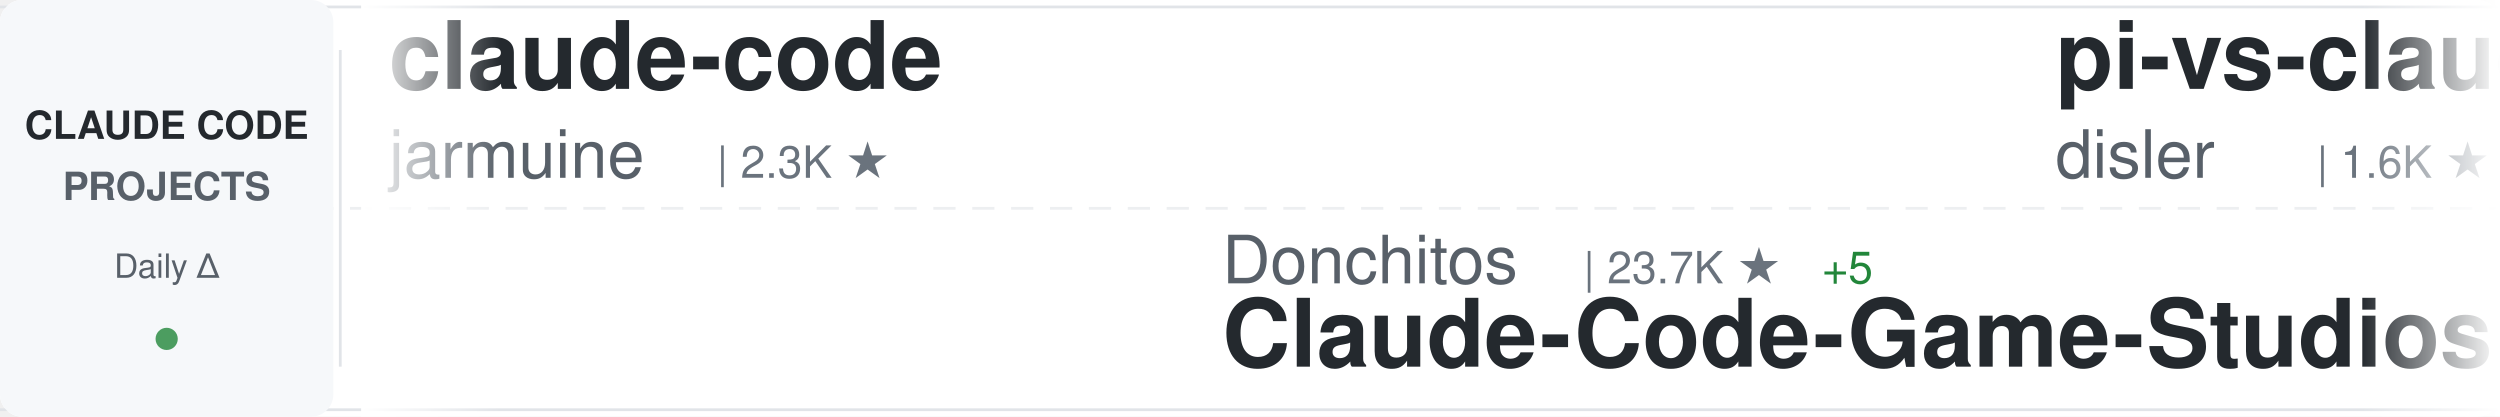
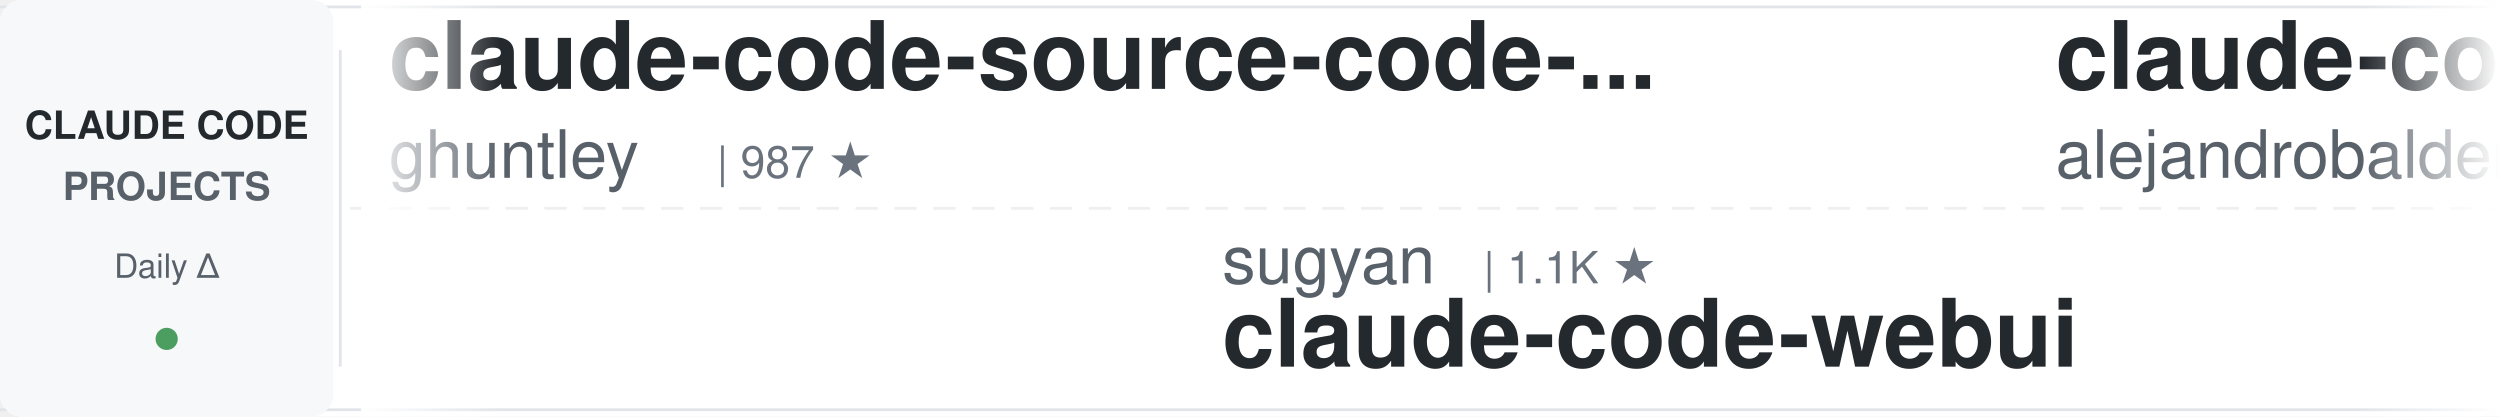
<svg xmlns="http://www.w3.org/2000/svg" width="900" height="150">
  <defs>
    <linearGradient id="awesomeLeftFade" x1="0%" y1="0%" x2="100%" y2="0%">
      <stop offset="0%" style="stop-color:#ffffff;stop-opacity:1" />
      <stop offset="100%" style="stop-color:#ffffff;stop-opacity:0" />
    </linearGradient>
    <linearGradient id="awesomeRightFade" x1="0%" y1="0%" x2="100%" y2="0%">
      <stop offset="0%" style="stop-color:#ffffff;stop-opacity:0" />
      <stop offset="100%" style="stop-color:#ffffff;stop-opacity:1" />
    </linearGradient>
  </defs>
  <rect width="900" height="150" fill="#ffffff" rx="8" />
  <rect x="0" y="2" width="900" height="1" fill="#e1e4e8" />
  <rect x="0" y="147" width="900" height="1" fill="#e1e4e8" />
  <line x1="0" y1="75" x2="900" y2="75" stroke="#e1e4e8" stroke-width="1" stroke-dasharray="8 6" opacity="0.6" />
  <rect x="0" y="0" width="120" height="150" fill="#f6f8fa" rx="8" />
  <text x="60" y="50" font-family="-apple-system, BlinkMacSystemFont, 'Segoe UI', Helvetica, Arial, sans-serif" font-size="14" font-weight="600" fill="#24292e" text-anchor="middle">CLAUDE CODE</text>
  <text x="60" y="72" font-family="-apple-system, BlinkMacSystemFont, 'Segoe UI', Helvetica, Arial, sans-serif" font-size="14" font-weight="600" fill="#586069" text-anchor="middle">PROJECTS</text>
  <text x="60" y="100" font-family="-apple-system, BlinkMacSystemFont, 'Segoe UI', Helvetica, Arial, sans-serif" font-size="12" font-weight="500" fill="#586069" text-anchor="middle">Daily Δ</text>
  <circle cx="60" cy="122" r="4" fill="#22863a" opacity="0.8" />
  <rect x="122" y="18" width="1" height="114" fill="#e1e4e8" />
  <clipPath id="awesomeTickerClip">
    <rect x="130" y="0" width="770" height="150" />
  </clipPath>
  <g clip-path="url(#awesomeTickerClip)">
    <g id="awesomeTickerItems">
      <animateTransform attributeName="transform" attributeType="XML" type="translate" from="0 0" to="-3000 0" dur="54s" repeatCount="indefinite" />
      <g transform="translate(0, 0)">
-         <text x="140" y="32" font-family="-apple-system, BlinkMacSystemFont, 'Segoe UI', Helvetica, Arial, sans-serif" font-size="34" font-weight="600" fill="#24292e">claude-code</text>
-         <text x="140" y="64" font-family="-apple-system, BlinkMacSystemFont, 'Segoe UI', Helvetica, Arial, sans-serif" font-size="24" font-weight="400" fill="#586069">jarmuine</text>
-         <text x="258" y="64" font-family="-apple-system, BlinkMacSystemFont, 'Segoe UI', Helvetica, Arial, sans-serif" font-size="16" font-weight="500" fill="#6a737d">| 2.3K ★</text>
+         <text x="140" y="32" font-family="-apple-system, BlinkMacSystemFont, 'Segoe UI', Helvetica, Arial, sans-serif" font-size="34" font-weight="600" fill="#24292e">claude-code-source-code-...</text>
+         <text x="140" y="64" font-family="-apple-system, BlinkMacSystemFont, 'Segoe UI', Helvetica, Arial, sans-serif" font-size="24" font-weight="400" fill="#586069">ghuntley</text>
+         <text x="258" y="64" font-family="-apple-system, BlinkMacSystemFont, 'Segoe UI', Helvetica, Arial, sans-serif" font-size="16" font-weight="500" fill="#6a737d">| 987 ★</text>
      </g>
      <g transform="translate(300, 0)">
-         <text x="140" y="102" font-family="-apple-system, BlinkMacSystemFont, 'Segoe UI', Helvetica, Arial, sans-serif" font-size="24" font-weight="400" fill="#586069">Donchitos</text>
-         <text x="270" y="102" font-family="-apple-system, BlinkMacSystemFont, 'Segoe UI', Helvetica, Arial, sans-serif" font-size="16" font-weight="500" fill="#6a737d">| 23.7K ★</text>
-         <text x="356" y="102" font-family="-apple-system, BlinkMacSystemFont, 'Segoe UI', Helvetica, Arial, sans-serif" font-size="16" font-weight="500" fill="#22863a"> +5</text>
-         <text x="140" y="132" font-family="-apple-system, BlinkMacSystemFont, 'Segoe UI', Helvetica, Arial, sans-serif" font-size="34" font-weight="600" fill="#24292e">Claude-Code-Game-Studios</text>
+         <text x="140" y="102" font-family="-apple-system, BlinkMacSystemFont, 'Segoe UI', Helvetica, Arial, sans-serif" font-size="24" font-weight="400" fill="#586069">sugyan</text>
+         <text x="234" y="102" font-family="-apple-system, BlinkMacSystemFont, 'Segoe UI', Helvetica, Arial, sans-serif" font-size="16" font-weight="500" fill="#6a737d">| 1.1K ★</text>
+         <text x="140" y="132" font-family="-apple-system, BlinkMacSystemFont, 'Segoe UI', Helvetica, Arial, sans-serif" font-size="34" font-weight="600" fill="#24292e">claude-code-webui</text>
      </g>
      <g transform="translate(600, 0)">
-         <text x="140" y="32" font-family="-apple-system, BlinkMacSystemFont, 'Segoe UI', Helvetica, Arial, sans-serif" font-size="34" font-weight="600" fill="#24292e">pi-vs-claude-code</text>
-         <text x="140" y="64" font-family="-apple-system, BlinkMacSystemFont, 'Segoe UI', Helvetica, Arial, sans-serif" font-size="24" font-weight="400" fill="#586069">disler</text>
-         <text x="234" y="64" font-family="-apple-system, BlinkMacSystemFont, 'Segoe UI', Helvetica, Arial, sans-serif" font-size="16" font-weight="500" fill="#6a737d">| 1.6K ★</text>
+         <text x="140" y="32" font-family="-apple-system, BlinkMacSystemFont, 'Segoe UI', Helvetica, Arial, sans-serif" font-size="34" font-weight="600" fill="#24292e">claude-code-from-source</text>
+         <text x="140" y="64" font-family="-apple-system, BlinkMacSystemFont, 'Segoe UI', Helvetica, Arial, sans-serif" font-size="24" font-weight="400" fill="#586069">alejandrobalderas</text>
+         <text x="366" y="64" font-family="-apple-system, BlinkMacSystemFont, 'Segoe UI', Helvetica, Arial, sans-serif" font-size="16" font-weight="500" fill="#6a737d">| 2.7K ★</text>
      </g>
      <g transform="translate(900, 0)">
-         <text x="140" y="102" font-family="-apple-system, BlinkMacSystemFont, 'Segoe UI', Helvetica, Arial, sans-serif" font-size="24" font-weight="400" fill="#586069">Windy3f3f3f3f</text>
-         <text x="318" y="102" font-family="-apple-system, BlinkMacSystemFont, 'Segoe UI', Helvetica, Arial, sans-serif" font-size="16" font-weight="500" fill="#6a737d">| 3.4K ★</text>
-         <text x="395" y="102" font-family="-apple-system, BlinkMacSystemFont, 'Segoe UI', Helvetica, Arial, sans-serif" font-size="16" font-weight="500" fill="#22863a"> +2</text>
-         <text x="140" y="132" font-family="-apple-system, BlinkMacSystemFont, 'Segoe UI', Helvetica, Arial, sans-serif" font-size="34" font-weight="600" fill="#24292e">how-claude-code-works</text>
+         <text x="140" y="102" font-family="-apple-system, BlinkMacSystemFont, 'Segoe UI', Helvetica, Arial, sans-serif" font-size="24" font-weight="400" fill="#586069">ykdojo</text>
+         <text x="234" y="102" font-family="-apple-system, BlinkMacSystemFont, 'Segoe UI', Helvetica, Arial, sans-serif" font-size="16" font-weight="500" fill="#6a737d">| 9.6K ★</text>
+         <text x="311" y="102" font-family="-apple-system, BlinkMacSystemFont, 'Segoe UI', Helvetica, Arial, sans-serif" font-size="16" font-weight="500" fill="#22863a"> +4</text>
+         <text x="140" y="132" font-family="-apple-system, BlinkMacSystemFont, 'Segoe UI', Helvetica, Arial, sans-serif" font-size="34" font-weight="600" fill="#24292e">claude-code-tips</text>
      </g>
      <g transform="translate(1200, 0)">
-         <text x="140" y="32" font-family="-apple-system, BlinkMacSystemFont, 'Segoe UI', Helvetica, Arial, sans-serif" font-size="34" font-weight="600" fill="#24292e">claude_code_src</text>
-         <text x="140" y="64" font-family="-apple-system, BlinkMacSystemFont, 'Segoe UI', Helvetica, Arial, sans-serif" font-size="24" font-weight="400" fill="#586069">ponponon</text>
-         <text x="258" y="64" font-family="-apple-system, BlinkMacSystemFont, 'Segoe UI', Helvetica, Arial, sans-serif" font-size="16" font-weight="500" fill="#6a737d">| 2.3K ★</text>
+         <text x="140" y="32" font-family="-apple-system, BlinkMacSystemFont, 'Segoe UI', Helvetica, Arial, sans-serif" font-size="34" font-weight="600" fill="#24292e">claude-code-analysis</text>
+         <text x="140" y="64" font-family="-apple-system, BlinkMacSystemFont, 'Segoe UI', Helvetica, Arial, sans-serif" font-size="24" font-weight="400" fill="#586069">liuup</text>
+         <text x="222" y="64" font-family="-apple-system, BlinkMacSystemFont, 'Segoe UI', Helvetica, Arial, sans-serif" font-size="16" font-weight="500" fill="#6a737d">| 3.7K ★</text>
      </g>
      <g transform="translate(1500, 0)">
-         <text x="140" y="102" font-family="-apple-system, BlinkMacSystemFont, 'Segoe UI', Helvetica, Arial, sans-serif" font-size="24" font-weight="400" fill="#586069">https-deeplearning-ai</text>
-         <text x="414" y="102" font-family="-apple-system, BlinkMacSystemFont, 'Segoe UI', Helvetica, Arial, sans-serif" font-size="16" font-weight="500" fill="#6a737d">| 538 ★</text>
-         <text x="140" y="132" font-family="-apple-system, BlinkMacSystemFont, 'Segoe UI', Helvetica, Arial, sans-serif" font-size="34" font-weight="600" fill="#24292e">sc-claude-code-files</text>
+         <text x="140" y="102" font-family="-apple-system, BlinkMacSystemFont, 'Segoe UI', Helvetica, Arial, sans-serif" font-size="24" font-weight="400" fill="#586069">Chachamaru127</text>
+         <text x="318" y="102" font-family="-apple-system, BlinkMacSystemFont, 'Segoe UI', Helvetica, Arial, sans-serif" font-size="16" font-weight="500" fill="#6a737d">| 3.0K ★</text>
+         <text x="140" y="132" font-family="-apple-system, BlinkMacSystemFont, 'Segoe UI', Helvetica, Arial, sans-serif" font-size="34" font-weight="600" fill="#24292e">claude-code-harness</text>
      </g>
      <g transform="translate(1800, 0)">
-         <text x="140" y="32" font-family="-apple-system, BlinkMacSystemFont, 'Segoe UI', Helvetica, Arial, sans-serif" font-size="34" font-weight="600" fill="#24292e">skills</text>
-         <text x="140" y="64" font-family="-apple-system, BlinkMacSystemFont, 'Segoe UI', Helvetica, Arial, sans-serif" font-size="24" font-weight="400" fill="#586069">anthropics</text>
-         <text x="282" y="64" font-family="-apple-system, BlinkMacSystemFont, 'Segoe UI', Helvetica, Arial, sans-serif" font-size="16" font-weight="500" fill="#6a737d">| 167.0K ★</text>
-         <text x="377" y="64" font-family="-apple-system, BlinkMacSystemFont, 'Segoe UI', Helvetica, Arial, sans-serif" font-size="16" font-weight="500" fill="#22863a"> +45</text>
+         <text x="140" y="32" font-family="-apple-system, BlinkMacSystemFont, 'Segoe UI', Helvetica, Arial, sans-serif" font-size="34" font-weight="600" fill="#24292e">ClaudeCodeAgents</text>
+         <text x="140" y="64" font-family="-apple-system, BlinkMacSystemFont, 'Segoe UI', Helvetica, Arial, sans-serif" font-size="24" font-weight="400" fill="#586069">darcyegb</text>
+         <text x="258" y="64" font-family="-apple-system, BlinkMacSystemFont, 'Segoe UI', Helvetica, Arial, sans-serif" font-size="16" font-weight="500" fill="#6a737d">| 757 ★</text>
      </g>
      <g transform="translate(2100, 0)">
-         <text x="140" y="102" font-family="-apple-system, BlinkMacSystemFont, 'Segoe UI', Helvetica, Arial, sans-serif" font-size="24" font-weight="400" fill="#586069">anthropics</text>
-         <text x="282" y="102" font-family="-apple-system, BlinkMacSystemFont, 'Segoe UI', Helvetica, Arial, sans-serif" font-size="16" font-weight="500" fill="#6a737d">| 8.6K ★</text>
-         <text x="359" y="102" font-family="-apple-system, BlinkMacSystemFont, 'Segoe UI', Helvetica, Arial, sans-serif" font-size="16" font-weight="500" fill="#22863a"> +2</text>
-         <text x="140" y="132" font-family="-apple-system, BlinkMacSystemFont, 'Segoe UI', Helvetica, Arial, sans-serif" font-size="34" font-weight="600" fill="#24292e">claude-code-action</text>
+         <text x="140" y="102" font-family="-apple-system, BlinkMacSystemFont, 'Segoe UI', Helvetica, Arial, sans-serif" font-size="24" font-weight="400" fill="#586069">VoltAgent</text>
+         <text x="270" y="102" font-family="-apple-system, BlinkMacSystemFont, 'Segoe UI', Helvetica, Arial, sans-serif" font-size="16" font-weight="500" fill="#6a737d">| 24.1K ★</text>
+         <text x="356" y="102" font-family="-apple-system, BlinkMacSystemFont, 'Segoe UI', Helvetica, Arial, sans-serif" font-size="16" font-weight="500" fill="#22863a"> +7</text>
+         <text x="140" y="132" font-family="-apple-system, BlinkMacSystemFont, 'Segoe UI', Helvetica, Arial, sans-serif" font-size="34" font-weight="600" fill="#24292e">awesome-claude-code-suba...</text>
      </g>
      <g transform="translate(2400, 0)">
-         <text x="140" y="32" font-family="-apple-system, BlinkMacSystemFont, 'Segoe UI', Helvetica, Arial, sans-serif" font-size="34" font-weight="600" fill="#24292e">claude-code-rev</text>
-         <text x="140" y="64" font-family="-apple-system, BlinkMacSystemFont, 'Segoe UI', Helvetica, Arial, sans-serif" font-size="24" font-weight="400" fill="#586069">oboard</text>
-         <text x="234" y="64" font-family="-apple-system, BlinkMacSystemFont, 'Segoe UI', Helvetica, Arial, sans-serif" font-size="16" font-weight="500" fill="#6a737d">| 3.3K ★</text>
+         <text x="140" y="32" font-family="-apple-system, BlinkMacSystemFont, 'Segoe UI', Helvetica, Arial, sans-serif" font-size="34" font-weight="600" fill="#24292e">ClaudeCode</text>
+         <text x="140" y="64" font-family="-apple-system, BlinkMacSystemFont, 'Segoe UI', Helvetica, Arial, sans-serif" font-size="24" font-weight="400" fill="#586069">guanshan</text>
+         <text x="258" y="64" font-family="-apple-system, BlinkMacSystemFont, 'Segoe UI', Helvetica, Arial, sans-serif" font-size="16" font-weight="500" fill="#6a737d">| 61 ★</text>
      </g>
      <g transform="translate(2700, 0)">
-         <text x="140" y="102" font-family="-apple-system, BlinkMacSystemFont, 'Segoe UI', Helvetica, Arial, sans-serif" font-size="24" font-weight="400" fill="#586069">centminmod</text>
-         <text x="282" y="102" font-family="-apple-system, BlinkMacSystemFont, 'Segoe UI', Helvetica, Arial, sans-serif" font-size="16" font-weight="500" fill="#6a737d">| 2.6K ★</text>
-         <text x="359" y="102" font-family="-apple-system, BlinkMacSystemFont, 'Segoe UI', Helvetica, Arial, sans-serif" font-size="16" font-weight="500" fill="#22863a"> +2</text>
-         <text x="140" y="132" font-family="-apple-system, BlinkMacSystemFont, 'Segoe UI', Helvetica, Arial, sans-serif" font-size="34" font-weight="600" fill="#24292e">my-claude-code-setup</text>
+         <text x="140" y="102" font-family="-apple-system, BlinkMacSystemFont, 'Segoe UI', Helvetica, Arial, sans-serif" font-size="24" font-weight="400" fill="#586069">Windy3f3f3f3f</text>
+         <text x="318" y="102" font-family="-apple-system, BlinkMacSystemFont, 'Segoe UI', Helvetica, Arial, sans-serif" font-size="16" font-weight="500" fill="#6a737d">| 2.5K ★</text>
+         <text x="395" y="102" font-family="-apple-system, BlinkMacSystemFont, 'Segoe UI', Helvetica, Arial, sans-serif" font-size="16" font-weight="500" fill="#22863a"> +5</text>
+         <text x="140" y="132" font-family="-apple-system, BlinkMacSystemFont, 'Segoe UI', Helvetica, Arial, sans-serif" font-size="34" font-weight="600" fill="#24292e">claude-code-from-scratch</text>
      </g>
      <g transform="translate(3000, 0)">
-         <text x="140" y="32" font-family="-apple-system, BlinkMacSystemFont, 'Segoe UI', Helvetica, Arial, sans-serif" font-size="34" font-weight="600" fill="#24292e">claude-code</text>
-         <text x="140" y="64" font-family="-apple-system, BlinkMacSystemFont, 'Segoe UI', Helvetica, Arial, sans-serif" font-size="24" font-weight="400" fill="#586069">jarmuine</text>
-         <text x="258" y="64" font-family="-apple-system, BlinkMacSystemFont, 'Segoe UI', Helvetica, Arial, sans-serif" font-size="16" font-weight="500" fill="#6a737d">| 2.3K ★</text>
+         <text x="140" y="32" font-family="-apple-system, BlinkMacSystemFont, 'Segoe UI', Helvetica, Arial, sans-serif" font-size="34" font-weight="600" fill="#24292e">claude-code-source-code-...</text>
+         <text x="140" y="64" font-family="-apple-system, BlinkMacSystemFont, 'Segoe UI', Helvetica, Arial, sans-serif" font-size="24" font-weight="400" fill="#586069">ghuntley</text>
+         <text x="258" y="64" font-family="-apple-system, BlinkMacSystemFont, 'Segoe UI', Helvetica, Arial, sans-serif" font-size="16" font-weight="500" fill="#6a737d">| 987 ★</text>
      </g>
      <g transform="translate(3300, 0)">
-         <text x="140" y="102" font-family="-apple-system, BlinkMacSystemFont, 'Segoe UI', Helvetica, Arial, sans-serif" font-size="24" font-weight="400" fill="#586069">Donchitos</text>
-         <text x="270" y="102" font-family="-apple-system, BlinkMacSystemFont, 'Segoe UI', Helvetica, Arial, sans-serif" font-size="16" font-weight="500" fill="#6a737d">| 23.7K ★</text>
-         <text x="356" y="102" font-family="-apple-system, BlinkMacSystemFont, 'Segoe UI', Helvetica, Arial, sans-serif" font-size="16" font-weight="500" fill="#22863a"> +5</text>
-         <text x="140" y="132" font-family="-apple-system, BlinkMacSystemFont, 'Segoe UI', Helvetica, Arial, sans-serif" font-size="34" font-weight="600" fill="#24292e">Claude-Code-Game-Studios</text>
+         <text x="140" y="102" font-family="-apple-system, BlinkMacSystemFont, 'Segoe UI', Helvetica, Arial, sans-serif" font-size="24" font-weight="400" fill="#586069">sugyan</text>
+         <text x="234" y="102" font-family="-apple-system, BlinkMacSystemFont, 'Segoe UI', Helvetica, Arial, sans-serif" font-size="16" font-weight="500" fill="#6a737d">| 1.1K ★</text>
+         <text x="140" y="132" font-family="-apple-system, BlinkMacSystemFont, 'Segoe UI', Helvetica, Arial, sans-serif" font-size="34" font-weight="600" fill="#24292e">claude-code-webui</text>
      </g>
      <g transform="translate(3600, 0)">
-         <text x="140" y="32" font-family="-apple-system, BlinkMacSystemFont, 'Segoe UI', Helvetica, Arial, sans-serif" font-size="34" font-weight="600" fill="#24292e">pi-vs-claude-code</text>
-         <text x="140" y="64" font-family="-apple-system, BlinkMacSystemFont, 'Segoe UI', Helvetica, Arial, sans-serif" font-size="24" font-weight="400" fill="#586069">disler</text>
-         <text x="234" y="64" font-family="-apple-system, BlinkMacSystemFont, 'Segoe UI', Helvetica, Arial, sans-serif" font-size="16" font-weight="500" fill="#6a737d">| 1.6K ★</text>
+         <text x="140" y="32" font-family="-apple-system, BlinkMacSystemFont, 'Segoe UI', Helvetica, Arial, sans-serif" font-size="34" font-weight="600" fill="#24292e">claude-code-from-source</text>
+         <text x="140" y="64" font-family="-apple-system, BlinkMacSystemFont, 'Segoe UI', Helvetica, Arial, sans-serif" font-size="24" font-weight="400" fill="#586069">alejandrobalderas</text>
+         <text x="366" y="64" font-family="-apple-system, BlinkMacSystemFont, 'Segoe UI', Helvetica, Arial, sans-serif" font-size="16" font-weight="500" fill="#6a737d">| 2.7K ★</text>
      </g>
      <g transform="translate(3900, 0)">
-         <text x="140" y="102" font-family="-apple-system, BlinkMacSystemFont, 'Segoe UI', Helvetica, Arial, sans-serif" font-size="24" font-weight="400" fill="#586069">Windy3f3f3f3f</text>
-         <text x="318" y="102" font-family="-apple-system, BlinkMacSystemFont, 'Segoe UI', Helvetica, Arial, sans-serif" font-size="16" font-weight="500" fill="#6a737d">| 3.4K ★</text>
-         <text x="395" y="102" font-family="-apple-system, BlinkMacSystemFont, 'Segoe UI', Helvetica, Arial, sans-serif" font-size="16" font-weight="500" fill="#22863a"> +2</text>
-         <text x="140" y="132" font-family="-apple-system, BlinkMacSystemFont, 'Segoe UI', Helvetica, Arial, sans-serif" font-size="34" font-weight="600" fill="#24292e">how-claude-code-works</text>
+         <text x="140" y="102" font-family="-apple-system, BlinkMacSystemFont, 'Segoe UI', Helvetica, Arial, sans-serif" font-size="24" font-weight="400" fill="#586069">ykdojo</text>
+         <text x="234" y="102" font-family="-apple-system, BlinkMacSystemFont, 'Segoe UI', Helvetica, Arial, sans-serif" font-size="16" font-weight="500" fill="#6a737d">| 9.6K ★</text>
+         <text x="311" y="102" font-family="-apple-system, BlinkMacSystemFont, 'Segoe UI', Helvetica, Arial, sans-serif" font-size="16" font-weight="500" fill="#22863a"> +4</text>
+         <text x="140" y="132" font-family="-apple-system, BlinkMacSystemFont, 'Segoe UI', Helvetica, Arial, sans-serif" font-size="34" font-weight="600" fill="#24292e">claude-code-tips</text>
      </g>
    </g>
  </g>
  <rect x="130" y="0" width="50" height="150" fill="url(#awesomeLeftFade)" />
  <rect x="850" y="0" width="50" height="150" fill="url(#awesomeRightFade)" />
</svg>
